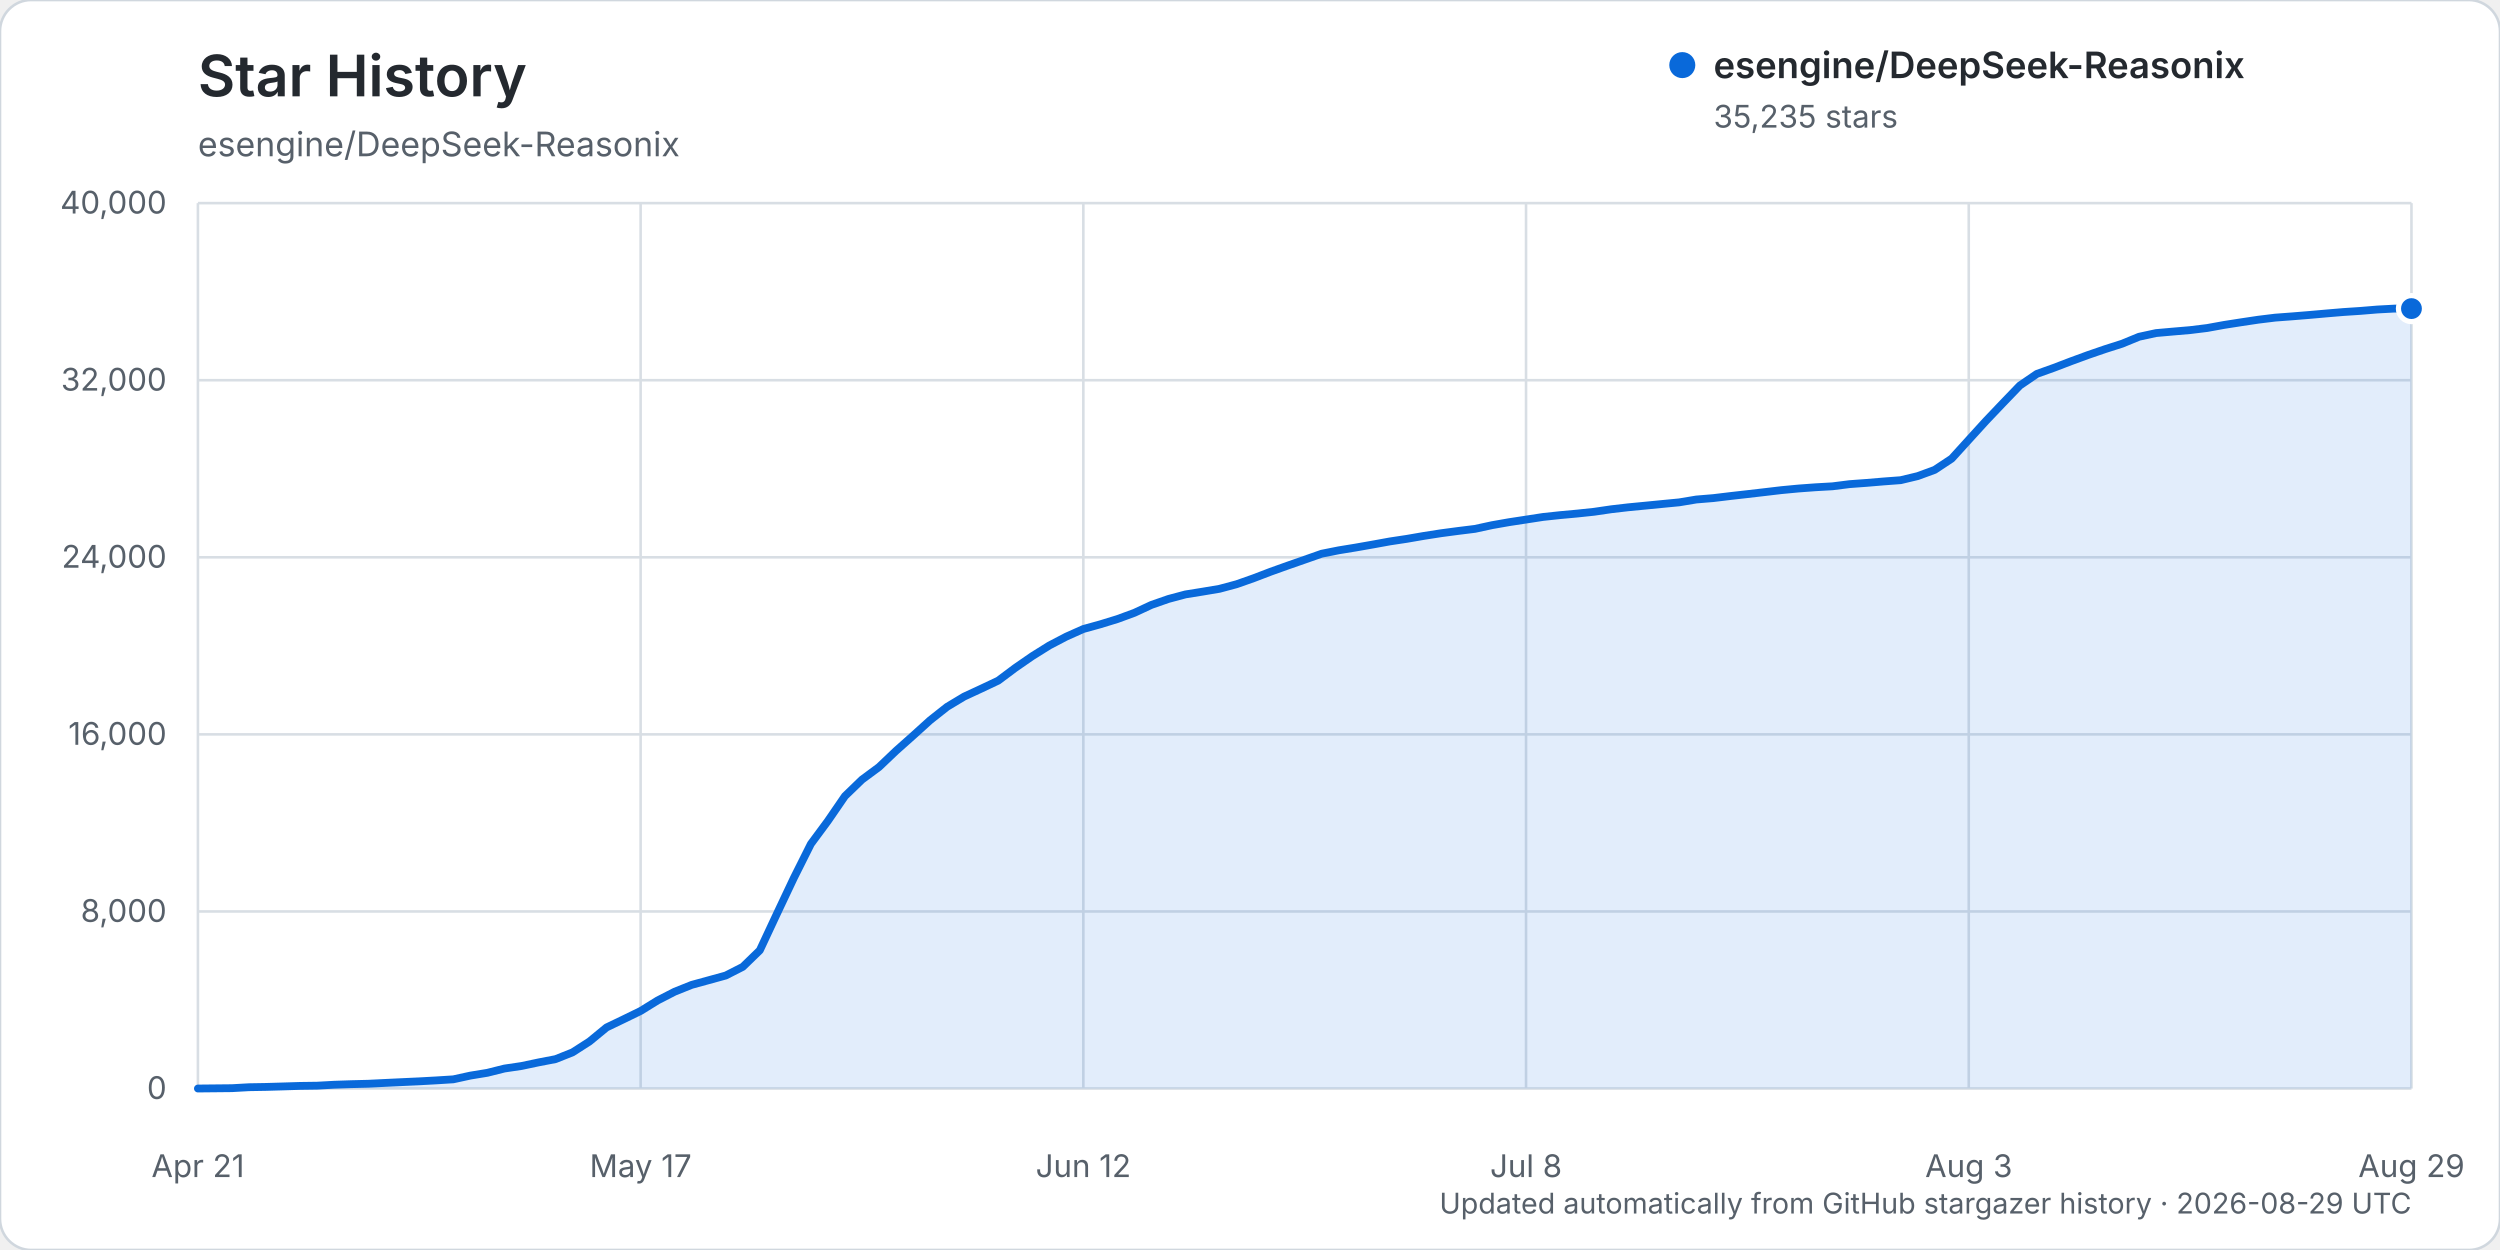
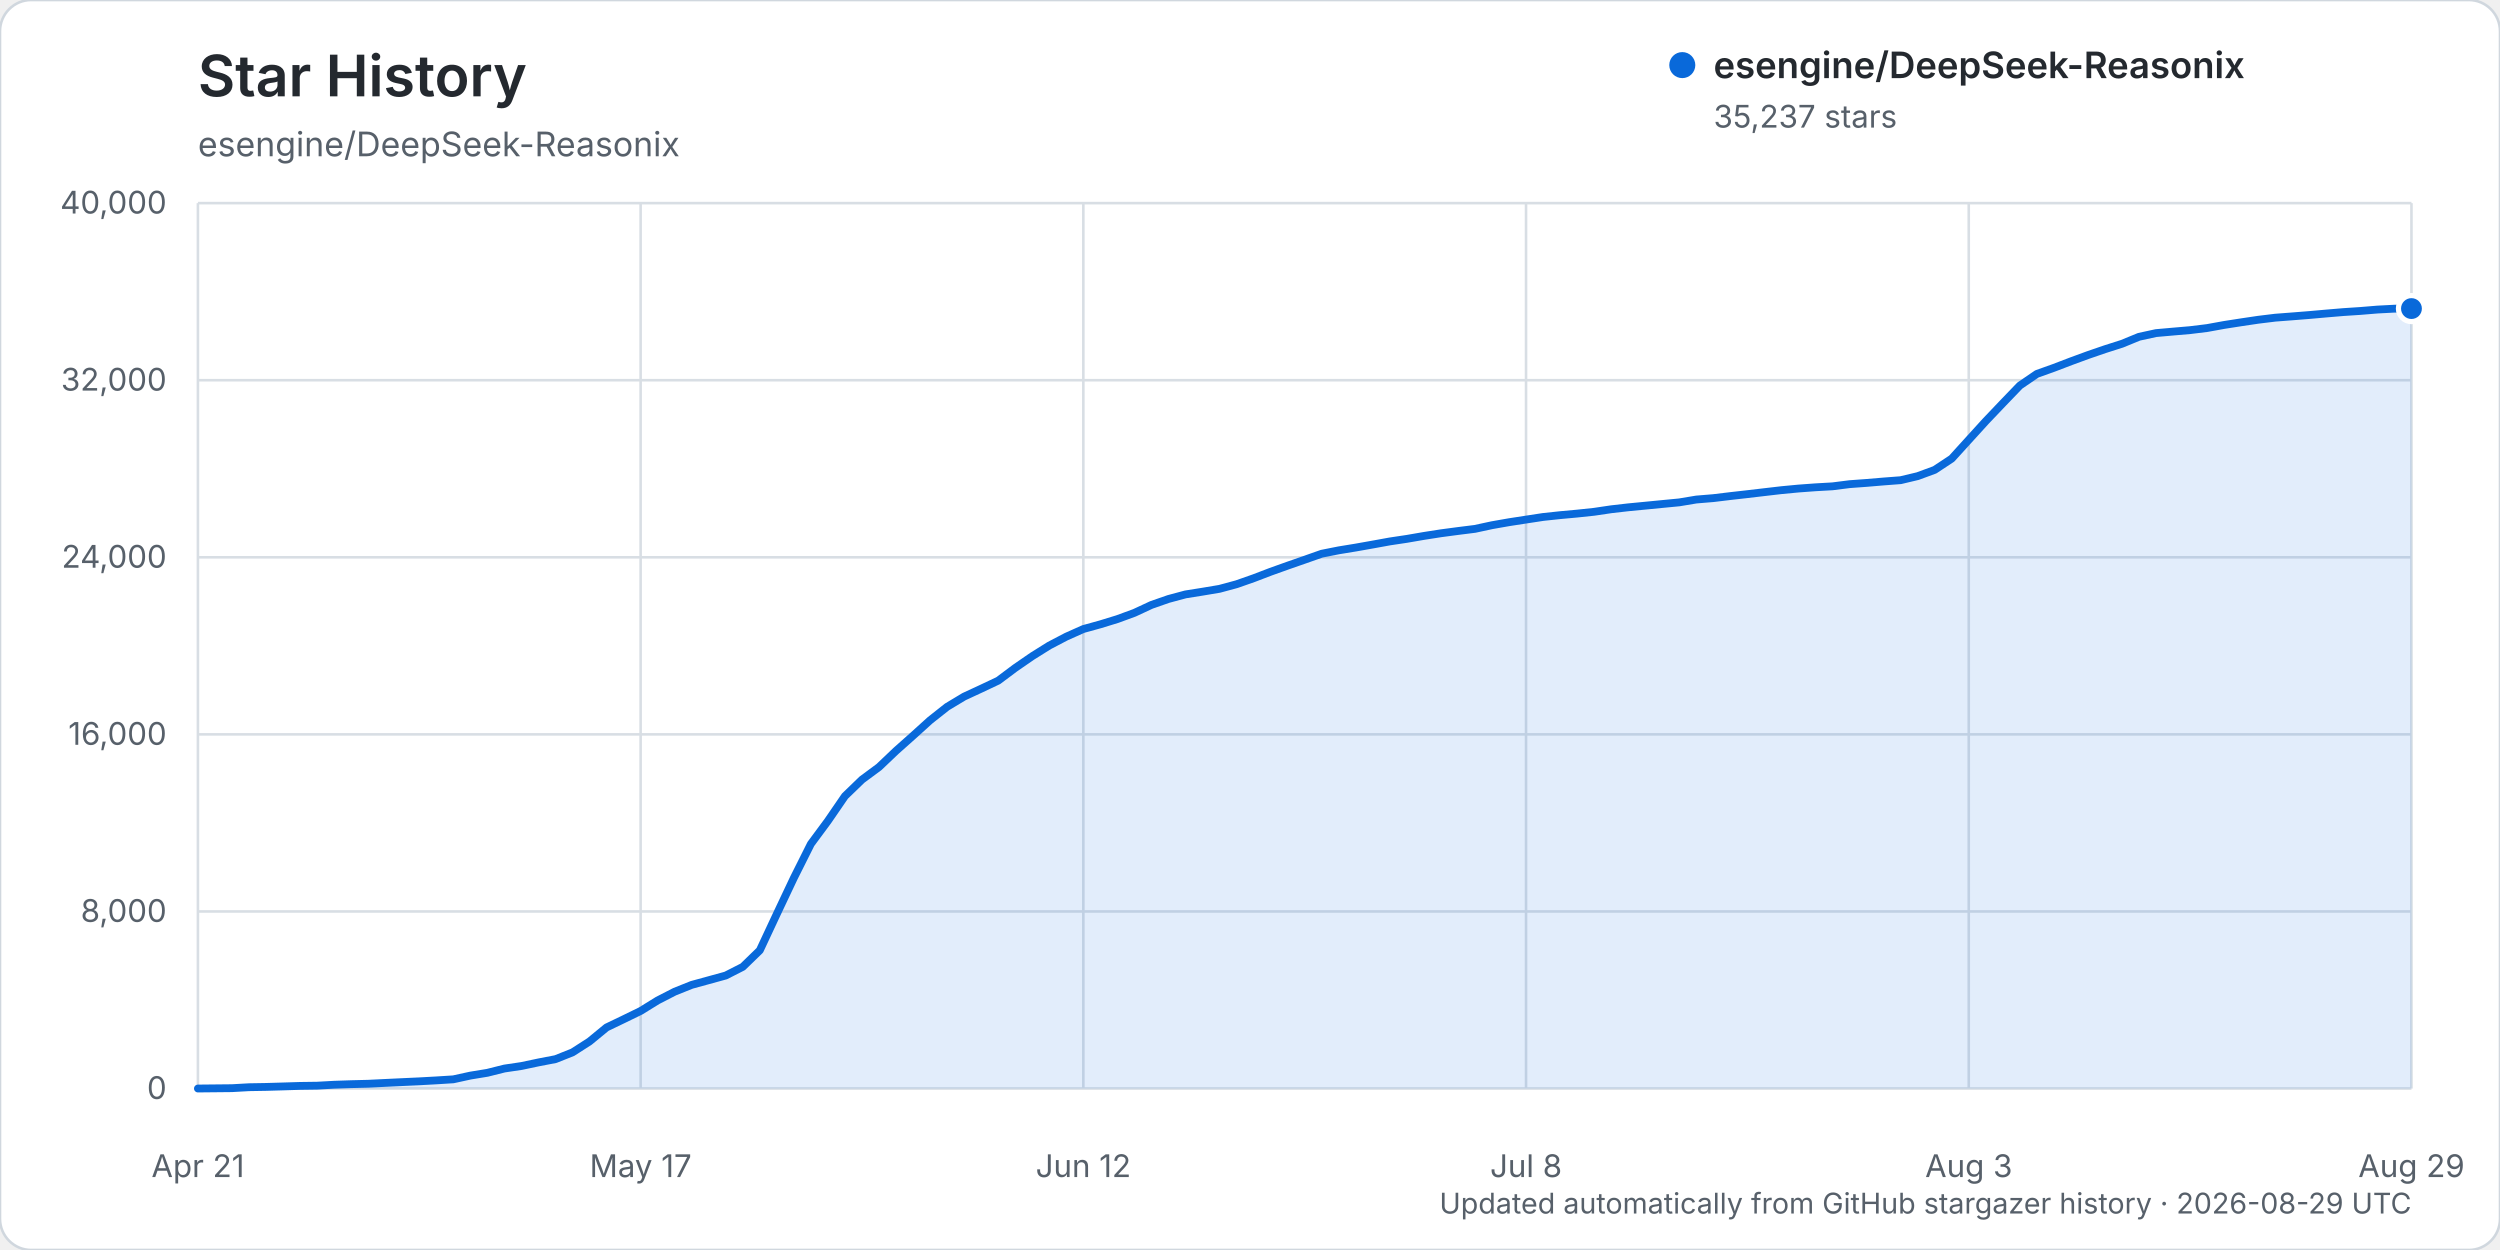
<svg xmlns="http://www.w3.org/2000/svg" width="960" height="480" viewBox="0 0 960 480" role="img" aria-labelledby="title description">
  <rect width="960" height="480" rx="12" fill="#ffffff" stroke="#d0d7de" />
  <text x="76" y="37" fill="#24292f" font-family="-apple-system, BlinkMacSystemFont, 'Segoe UI', sans-serif" font-size="22" font-weight="600">Star History</text>
  <text x="76" y="60" fill="#57606a" font-family="-apple-system, BlinkMacSystemFont, 'Segoe UI', sans-serif" font-size="13">esengine/DeepSeek-Reasonix</text>
  <g font-family="-apple-system, BlinkMacSystemFont, 'Segoe UI', sans-serif">
    <line x1="76" y1="418.00" x2="926" y2="418.00" stroke="#d8dee4" stroke-width="1" />
    <text x="64" y="422.00" text-anchor="end" fill="#57606a" font-size="12">0</text>
    <line x1="76" y1="350.00" x2="926" y2="350.00" stroke="#d8dee4" stroke-width="1" />
    <text x="64" y="354.00" text-anchor="end" fill="#57606a" font-size="12">8,000</text>
    <line x1="76" y1="282.00" x2="926" y2="282.00" stroke="#d8dee4" stroke-width="1" />
    <text x="64" y="286.00" text-anchor="end" fill="#57606a" font-size="12">16,000</text>
    <line x1="76" y1="214.00" x2="926" y2="214.00" stroke="#d8dee4" stroke-width="1" />
    <text x="64" y="218.00" text-anchor="end" fill="#57606a" font-size="12">24,000</text>
    <line x1="76" y1="146.00" x2="926" y2="146.00" stroke="#d8dee4" stroke-width="1" />
    <text x="64" y="150.00" text-anchor="end" fill="#57606a" font-size="12">32,000</text>
    <line x1="76" y1="78.00" x2="926" y2="78.00" stroke="#d8dee4" stroke-width="1" />
    <text x="64" y="82.00" text-anchor="end" fill="#57606a" font-size="12">40,000</text>
    <line x1="76.00" y1="78" x2="76.00" y2="418" stroke="#d8dee4" stroke-width="1" />
    <text x="76.00" y="452" text-anchor="middle" fill="#57606a" font-size="12">Apr 21</text>
    <line x1="246.00" y1="78" x2="246.00" y2="418" stroke="#d8dee4" stroke-width="1" />
    <text x="246.00" y="452" text-anchor="middle" fill="#57606a" font-size="12">May 17</text>
    <line x1="416.00" y1="78" x2="416.00" y2="418" stroke="#d8dee4" stroke-width="1" />
    <text x="416.00" y="452" text-anchor="middle" fill="#57606a" font-size="12">Jun 12</text>
    <line x1="586.00" y1="78" x2="586.00" y2="418" stroke="#d8dee4" stroke-width="1" />
    <text x="586.00" y="452" text-anchor="middle" fill="#57606a" font-size="12">Jul 8</text>
    <line x1="756.00" y1="78" x2="756.00" y2="418" stroke="#d8dee4" stroke-width="1" />
    <text x="756.00" y="452" text-anchor="middle" fill="#57606a" font-size="12">Aug 3</text>
    <line x1="926.00" y1="78" x2="926.00" y2="418" stroke="#d8dee4" stroke-width="1" />
    <text x="926.00" y="452" text-anchor="middle" fill="#57606a" font-size="12">Aug 29</text>
-     <path d="M76.00,417.99 L89.08,417.86 L95.62,417.49 L102.15,417.38 L108.69,417.19 L115.23,416.99 L121.77,416.90 L128.31,416.54 L134.85,416.32 L141.38,416.16 L147.92,415.84 L154.46,415.53 L161.00,415.23 L167.54,414.87 L174.08,414.46 L180.62,413.03 L187.15,411.96 L193.69,410.32 L200.23,409.35 L206.77,407.97 L213.31,406.71 L219.85,404.11 L226.38,399.92 L232.92,394.54 L239.46,391.40 L246.00,388.21 L252.54,384.17 L259.08,380.81 L265.62,378.19 L272.15,376.40 L278.69,374.60 L285.23,371.27 L291.77,364.92 L298.31,350.94 L304.85,337.11 L311.38,324.07 L317.92,315.23 L324.46,305.70 L331.00,299.38 L337.54,294.54 L344.08,288.32 L350.62,282.50 L357.15,276.59 L363.69,271.42 L370.23,267.49 L376.77,264.46 L383.31,261.37 L389.85,256.48 L396.38,251.97 L402.92,247.88 L409.46,244.46 L416.00,241.54 L422.54,239.73 L429.08,237.72 L435.62,235.32 L442.15,232.28 L448.69,230.00 L455.23,228.25 L461.77,227.20 L468.31,226.10 L474.85,224.34 L481.38,222.04 L487.92,219.54 L494.46,217.20 L501.00,214.92 L507.54,212.62 L514.08,211.32 L520.62,210.25 L527.15,209.10 L533.69,207.91 L540.23,206.92 L546.77,205.79 L553.31,204.77 L559.85,203.90 L566.38,203.09 L572.92,201.67 L579.46,200.52 L586.00,199.52 L592.54,198.51 L599.08,197.81 L605.62,197.21 L612.15,196.52 L618.69,195.56 L625.23,194.80 L631.77,194.17 L638.31,193.53 L644.85,192.90 L651.38,191.81 L657.92,191.27 L664.46,190.48 L671.00,189.74 L677.54,188.98 L684.08,188.21 L690.62,187.59 L697.15,187.11 L703.69,186.74 L710.23,185.91 L716.77,185.43 L723.31,184.88 L729.85,184.39 L736.38,182.83 L742.92,180.43 L749.46,176.10 L756.00,168.90 L762.54,161.71 L769.08,154.84 L775.62,148.04 L782.15,143.58 L788.69,141.24 L795.23,138.74 L801.77,136.34 L808.31,134.09 L814.85,132.00 L821.38,129.32 L827.92,127.90 L834.46,127.32 L841.00,126.76 L847.54,125.96 L854.08,124.77 L860.62,123.75 L867.15,122.77 L873.69,121.97 L880.23,121.48 L886.77,120.95 L893.31,120.37 L899.85,119.82 L906.38,119.39 L912.92,118.85 L919.46,118.50 L926.00,118.50 L926.00,418.00 L76.00,418.00 Z" fill="#0969da" opacity="0.12" />
-     <path d="M76.00,417.99 L89.08,417.86 L95.62,417.49 L102.15,417.38 L108.69,417.19 L115.23,416.99 L121.77,416.90 L128.31,416.54 L134.85,416.32 L141.38,416.16 L147.92,415.84 L154.46,415.53 L161.00,415.23 L167.54,414.87 L174.08,414.46 L180.62,413.03 L187.15,411.96 L193.69,410.32 L200.23,409.35 L206.77,407.97 L213.31,406.71 L219.85,404.11 L226.38,399.92 L232.92,394.54 L239.46,391.40 L246.00,388.21 L252.54,384.17 L259.08,380.81 L265.62,378.19 L272.15,376.40 L278.69,374.60 L285.23,371.27 L291.77,364.92 L298.31,350.94 L304.85,337.11 L311.38,324.07 L317.92,315.23 L324.46,305.70 L331.00,299.38 L337.54,294.54 L344.08,288.32 L350.62,282.50 L357.15,276.59 L363.69,271.42 L370.23,267.49 L376.77,264.46 L383.31,261.37 L389.85,256.48 L396.38,251.97 L402.92,247.88 L409.46,244.46 L416.00,241.54 L422.54,239.73 L429.08,237.72 L435.62,235.32 L442.15,232.28 L448.69,230.00 L455.23,228.25 L461.77,227.20 L468.31,226.10 L474.85,224.34 L481.38,222.04 L487.92,219.54 L494.46,217.20 L501.00,214.92 L507.54,212.62 L514.08,211.32 L520.62,210.25 L527.15,209.10 L533.69,207.91 L540.23,206.92 L546.77,205.79 L553.31,204.77 L559.85,203.90 L566.38,203.09 L572.92,201.67 L579.46,200.52 L586.00,199.52 L592.54,198.51 L599.08,197.81 L605.62,197.21 L612.15,196.52 L618.69,195.56 L625.23,194.80 L631.77,194.17 L638.31,193.53 L644.85,192.90 L651.38,191.81 L657.92,191.27 L664.46,190.48 L671.00,189.74 L677.54,188.98 L684.08,188.21 L690.62,187.59 L697.15,187.11 L703.69,186.74 L710.23,185.91 L716.77,185.43 L723.31,184.88 L729.85,184.39 L736.38,182.83 L742.92,180.43 L749.46,176.10 L756.00,168.90 L762.54,161.71 L769.08,154.84 L775.62,148.04 L782.15,143.58 L788.69,141.24 L795.23,138.74 L801.77,136.34 L808.31,134.09 L814.85,132.00 L821.38,129.32 L827.92,127.90 L834.46,127.32 L841.00,126.76 L847.54,125.96 L854.08,124.77 L860.62,123.75 L867.15,122.77 L873.69,121.97 L880.23,121.48 L886.77,120.95 L893.31,120.37 L899.85,119.82 L906.38,119.39 L912.92,118.85 L919.46,118.50 L926.00,118.50" fill="none" stroke="#0969da" stroke-width="3" stroke-linecap="round" stroke-linejoin="round" />
-     <circle cx="926.00" cy="118.50" r="5" fill="#0969da" stroke="#ffffff" stroke-width="2" />
+     <path d="M76.00,417.99 L89.08,417.86 L95.62,417.49 L102.15,417.38 L108.69,417.19 L115.23,416.99 L121.77,416.90 L128.31,416.54 L134.85,416.32 L141.38,416.16 L147.92,415.84 L154.46,415.53 L161.00,415.23 L167.54,414.87 L174.08,414.46 L180.62,413.03 L187.15,411.96 L193.69,410.32 L200.23,409.35 L206.77,407.97 L213.31,406.71 L219.85,404.11 L226.38,399.92 L232.92,394.54 L239.46,391.40 L246.00,388.21 L252.54,384.17 L259.08,380.81 L265.62,378.19 L272.15,376.40 L278.69,374.60 L285.23,371.27 L291.77,364.92 L298.31,350.94 L304.85,337.11 L311.38,324.07 L317.92,315.23 L324.46,305.70 L331.00,299.38 L337.54,294.54 L344.08,288.32 L350.62,282.50 L357.15,276.59 L363.69,271.42 L370.23,267.49 L376.77,264.46 L383.31,261.37 L389.85,256.48 L396.38,251.98 L402.92,247.89 L409.46,244.47 L416.00,241.55 L422.54,239.74 L429.08,237.73 L435.62,235.33 L442.15,232.29 L448.69,230.01 L455.23,228.25 L461.77,227.21 L468.31,226.11 L474.85,224.34 L481.38,222.05 L487.92,219.55 L494.46,217.21 L501.00,214.93 L507.54,212.63 L514.08,211.33 L520.62,210.26 L527.15,209.10 L533.69,207.91 L540.23,206.93 L546.77,205.80 L553.31,204.78 L559.85,203.91 L566.38,203.09 L572.92,201.68 L579.46,200.53 L586.00,199.52 L592.54,198.52 L599.08,197.82 L605.62,197.22 L612.15,196.53 L618.69,195.56 L625.23,194.81 L631.77,194.18 L638.31,193.54 L644.85,192.91 L651.38,191.82 L657.92,191.28 L664.46,190.49 L671.00,189.75 L677.54,188.98 L684.08,188.22 L690.62,187.60 L697.15,187.12 L703.69,186.75 L710.23,185.92 L716.77,185.44 L723.31,184.89 L729.85,184.39 L736.38,182.84 L742.92,180.43 L749.46,176.11 L756.00,168.91 L762.54,161.72 L769.08,154.85 L775.62,148.05 L782.15,143.59 L788.69,141.25 L795.23,138.75 L801.77,136.35 L808.31,134.10 L814.85,132.01 L821.38,129.33 L827.92,127.91 L834.46,127.33 L841.00,126.77 L847.54,125.97 L854.08,124.78 L860.62,123.76 L867.15,122.79 L873.69,121.99 L880.23,121.49 L886.77,120.97 L893.31,120.39 L899.85,119.84 L906.38,119.41 L912.92,118.87 L919.46,118.53 L926.00,118.49 L926.00,418.00 L76.00,418.00 Z" fill="#0969da" opacity="0.12" />
+     <path d="M76.00,417.99 L89.08,417.86 L95.62,417.49 L102.15,417.38 L108.69,417.19 L115.23,416.99 L121.77,416.90 L128.31,416.54 L134.85,416.32 L141.38,416.16 L147.92,415.84 L154.46,415.53 L161.00,415.23 L167.54,414.87 L174.08,414.46 L180.62,413.03 L187.15,411.96 L193.69,410.32 L200.23,409.35 L206.77,407.97 L213.31,406.71 L219.85,404.11 L226.38,399.92 L232.92,394.54 L239.46,391.40 L246.00,388.21 L252.54,384.17 L259.08,380.81 L265.62,378.19 L272.15,376.40 L278.69,374.60 L285.23,371.27 L291.77,364.92 L298.31,350.94 L304.85,337.11 L311.38,324.07 L317.92,315.23 L324.46,305.70 L331.00,299.38 L337.54,294.54 L344.08,288.32 L350.62,282.50 L357.15,276.59 L363.69,271.42 L370.23,267.49 L376.77,264.46 L383.31,261.37 L389.85,256.48 L396.38,251.98 L402.92,247.89 L409.46,244.47 L416.00,241.55 L422.54,239.74 L429.08,237.73 L435.62,235.33 L442.15,232.29 L448.69,230.01 L455.23,228.25 L461.77,227.21 L468.31,226.11 L474.85,224.34 L481.38,222.05 L487.92,219.55 L494.46,217.21 L501.00,214.93 L507.54,212.63 L514.08,211.33 L520.62,210.26 L527.15,209.10 L533.69,207.91 L540.23,206.93 L546.77,205.80 L553.31,204.78 L559.85,203.91 L566.38,203.09 L572.92,201.68 L579.46,200.53 L586.00,199.52 L592.54,198.52 L599.08,197.82 L605.62,197.22 L612.15,196.53 L618.69,195.56 L625.23,194.81 L631.77,194.18 L638.31,193.54 L644.85,192.91 L651.38,191.82 L657.92,191.28 L664.46,190.49 L671.00,189.75 L677.54,188.98 L684.08,188.22 L690.62,187.60 L697.15,187.12 L703.69,186.75 L710.23,185.92 L716.77,185.44 L723.31,184.89 L729.85,184.39 L736.38,182.84 L742.92,180.43 L749.46,176.11 L756.00,168.91 L762.54,161.72 L769.08,154.85 L775.62,148.05 L782.15,143.59 L788.69,141.25 L795.23,138.75 L801.77,136.35 L808.31,134.10 L814.85,132.01 L821.38,129.33 L827.92,127.91 L834.46,127.33 L841.00,126.77 L847.54,125.97 L854.08,124.78 L860.62,123.76 L867.15,122.79 L873.69,121.99 L880.23,121.49 L886.77,120.97 L893.31,120.39 L899.85,119.84 L906.38,119.41 L912.92,118.87 L919.46,118.53 L926.00,118.49" fill="none" stroke="#0969da" stroke-width="3" stroke-linecap="round" stroke-linejoin="round" />
+     <circle cx="926.00" cy="118.49" r="5" fill="#0969da" stroke="#ffffff" stroke-width="2" />
    <g transform="translate(646, 25)">
      <circle cx="0" cy="0" r="5" fill="#0969da" />
      <text x="12" y="5" fill="#24292f" font-size="14" font-weight="600">esengine/DeepSeek-Reasonix</text>
-       <text x="12" y="24" fill="#57606a" font-size="12">35,235 stars</text>
+       <text x="12" y="24" fill="#57606a" font-size="12">35,237 stars</text>
    </g>
    <text x="926" y="466" text-anchor="end" fill="#57606a" font-size="11">Updated automatically from GitHub stargazer history · 2026-08-29 UTC</text>
  </g>
</svg>
